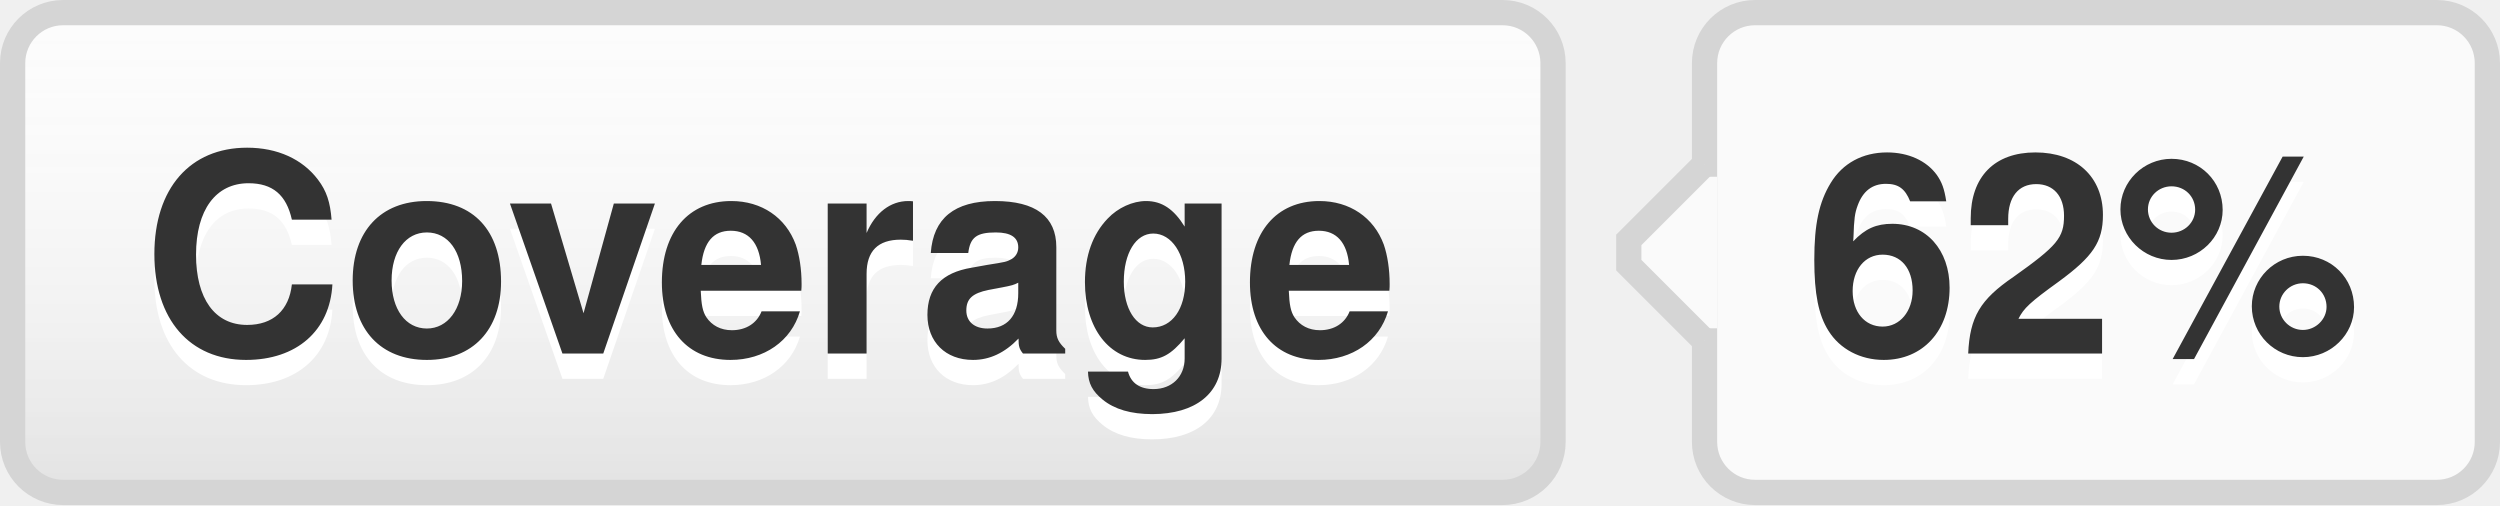
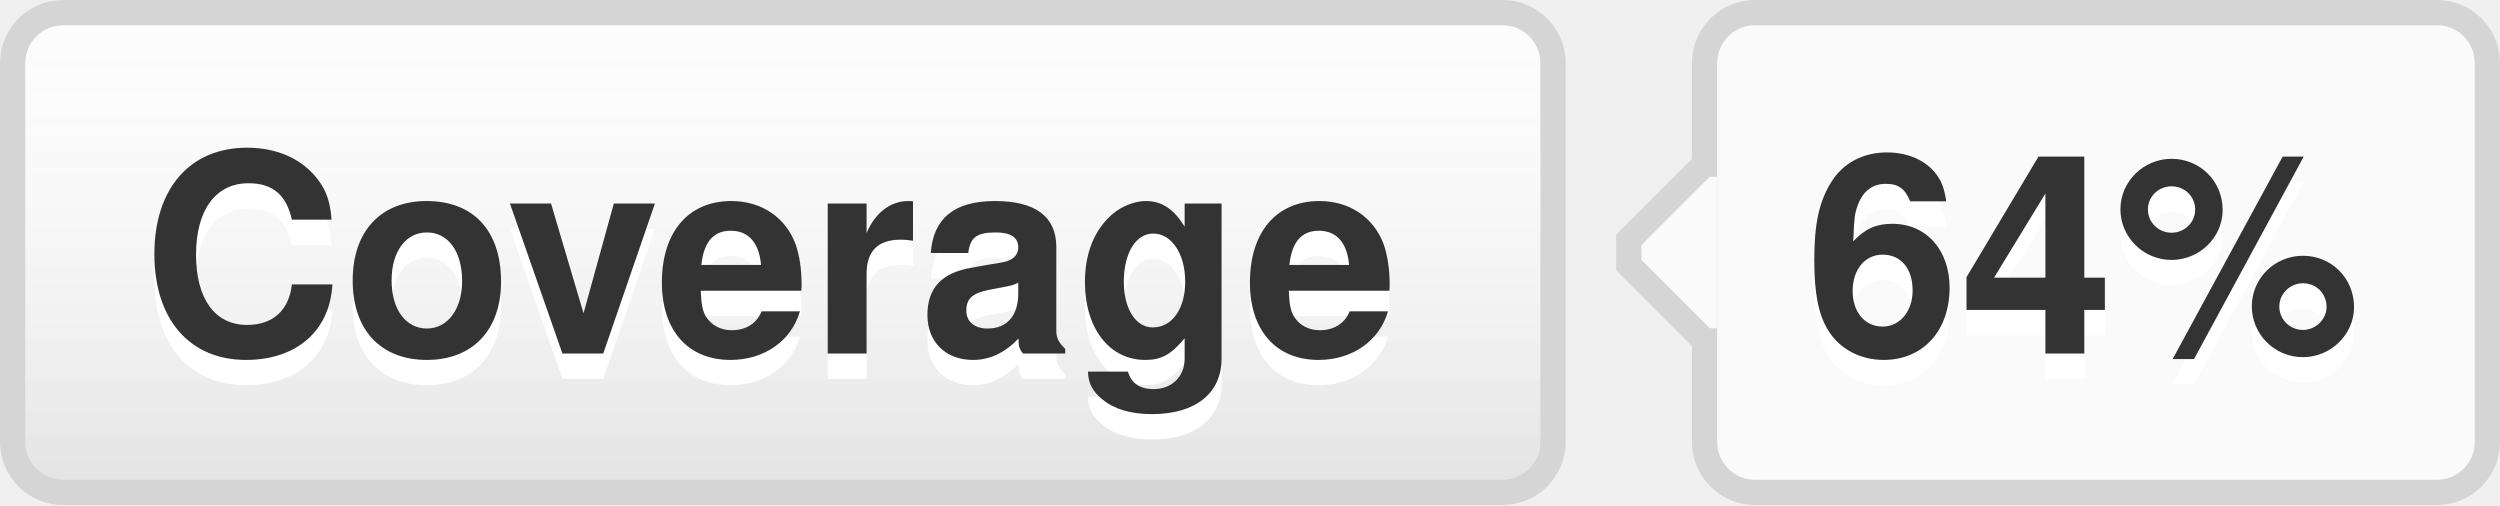
- <svg xmlns="http://www.w3.org/2000/svg" width="99" height="20" role="img" aria-label="Coverage: 62%">
+ <svg xmlns="http://www.w3.org/2000/svg" width="99" height="20" role="img" aria-label="Coverage: 64%">
  <style>a:hover #llink{fill:url(#b);stroke:#ccc}a:hover #rlink{fill:#4183c4}</style>
  <linearGradient id="a" x2="0" y2="100%">
    <stop offset="0" stop-color="#fcfcfc" stop-opacity="0" />
    <stop offset="1" stop-opacity=".1" />
  </linearGradient>
  <linearGradient id="b" x2="0" y2="100%">
    <stop offset="0" stop-color="#ccc" stop-opacity=".1" />
    <stop offset="1" stop-opacity=".1" />
  </linearGradient>
  <g stroke="#d5d5d5">
    <rect stroke="none" fill="#fcfcfc" x="0.5" y="0.5" width="61" height="19" rx="2" />
    <rect x="67.5" y="0.5" width="31" height="19" rx="2" fill="#fafafa" />
    <rect x="67" y="7.5" width="0.5" height="5" stroke="#fafafa" />
    <path d="M67.5 6.5 l-3 3v1 l3 3" stroke="d5d5d5" fill="#fafafa" />
  </g>
  <g aria-hidden="true" fill="#333" text-anchor="middle" font-family="Helvetica Neue,Helvetica,Arial,sans-serif" text-rendering="geometricPrecision" font-weight="700" font-size="110px" line-height="14px">
    <rect id="llink" stroke="#d5d5d5" fill="url(#a)" x=".5" y=".5" width="61" height="19" rx="2" />
    <text aria-hidden="true" x="305" y="150" fill="#fff" transform="scale(.1)" textLength="510">Coverage</text>
    <text x="305" y="140" transform="scale(.1)" textLength="510">Coverage</text>
-     <text aria-hidden="true" x="825" y="150" fill="#fff" transform="scale(.1)" textLength="230">62%</text>
-     <text id="rlink" x="825" y="140" transform="scale(.1)" textLength="230">62%</text>
+     <text aria-hidden="true" x="825" y="150" fill="#fff" transform="scale(.1)" textLength="230">64%</text>
+     <text id="rlink" x="825" y="140" transform="scale(.1)" textLength="230">64%</text>
  </g>
</svg>
